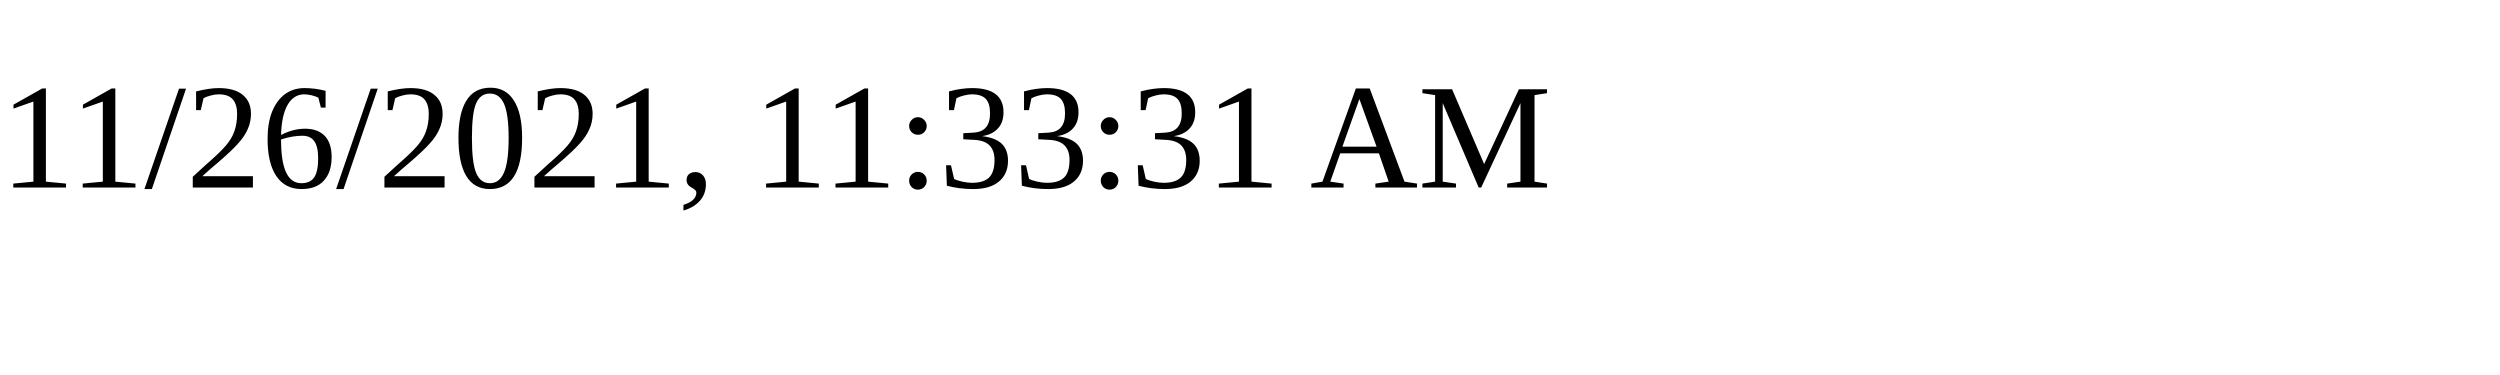
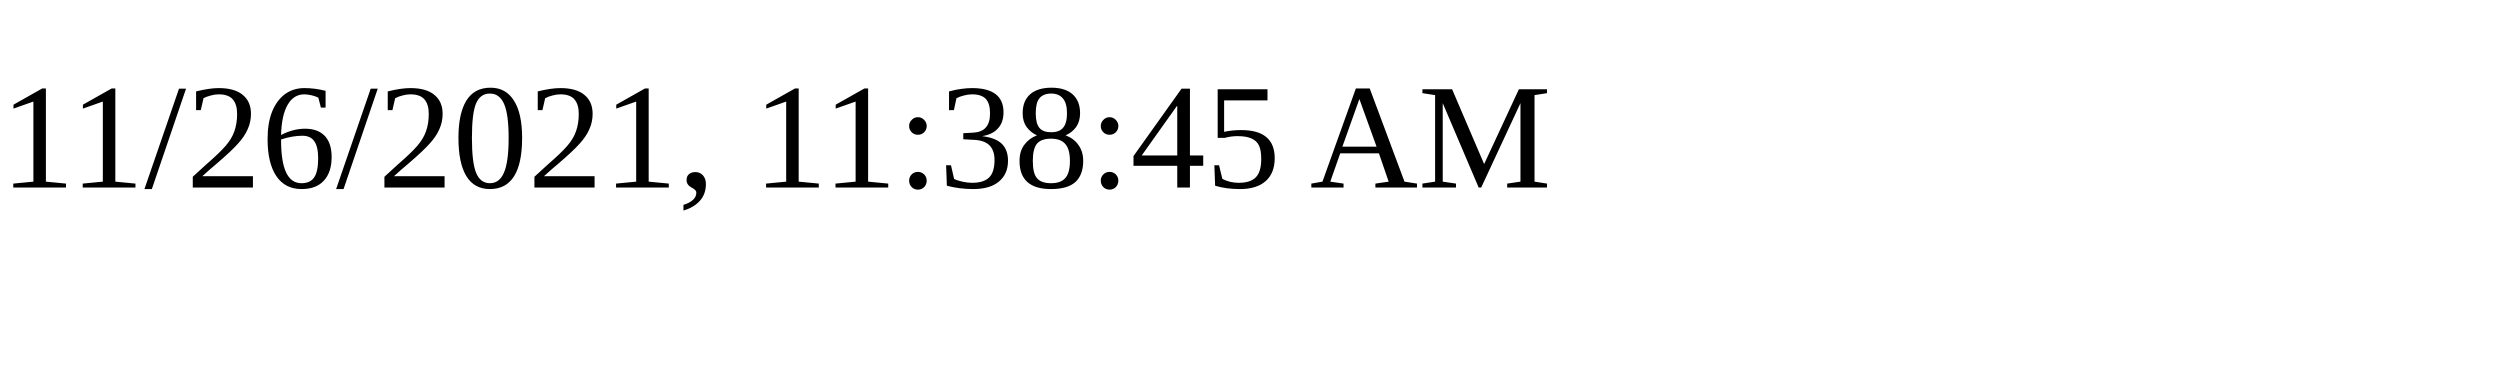
<svg xmlns="http://www.w3.org/2000/svg" height="30" width="200">
-   <text x="0" y="15">11/26/2021, 11:33:31 AM</text>
+   <text x="0" y="15">11/26/2021, 11:38:45 AM</text>
</svg>
